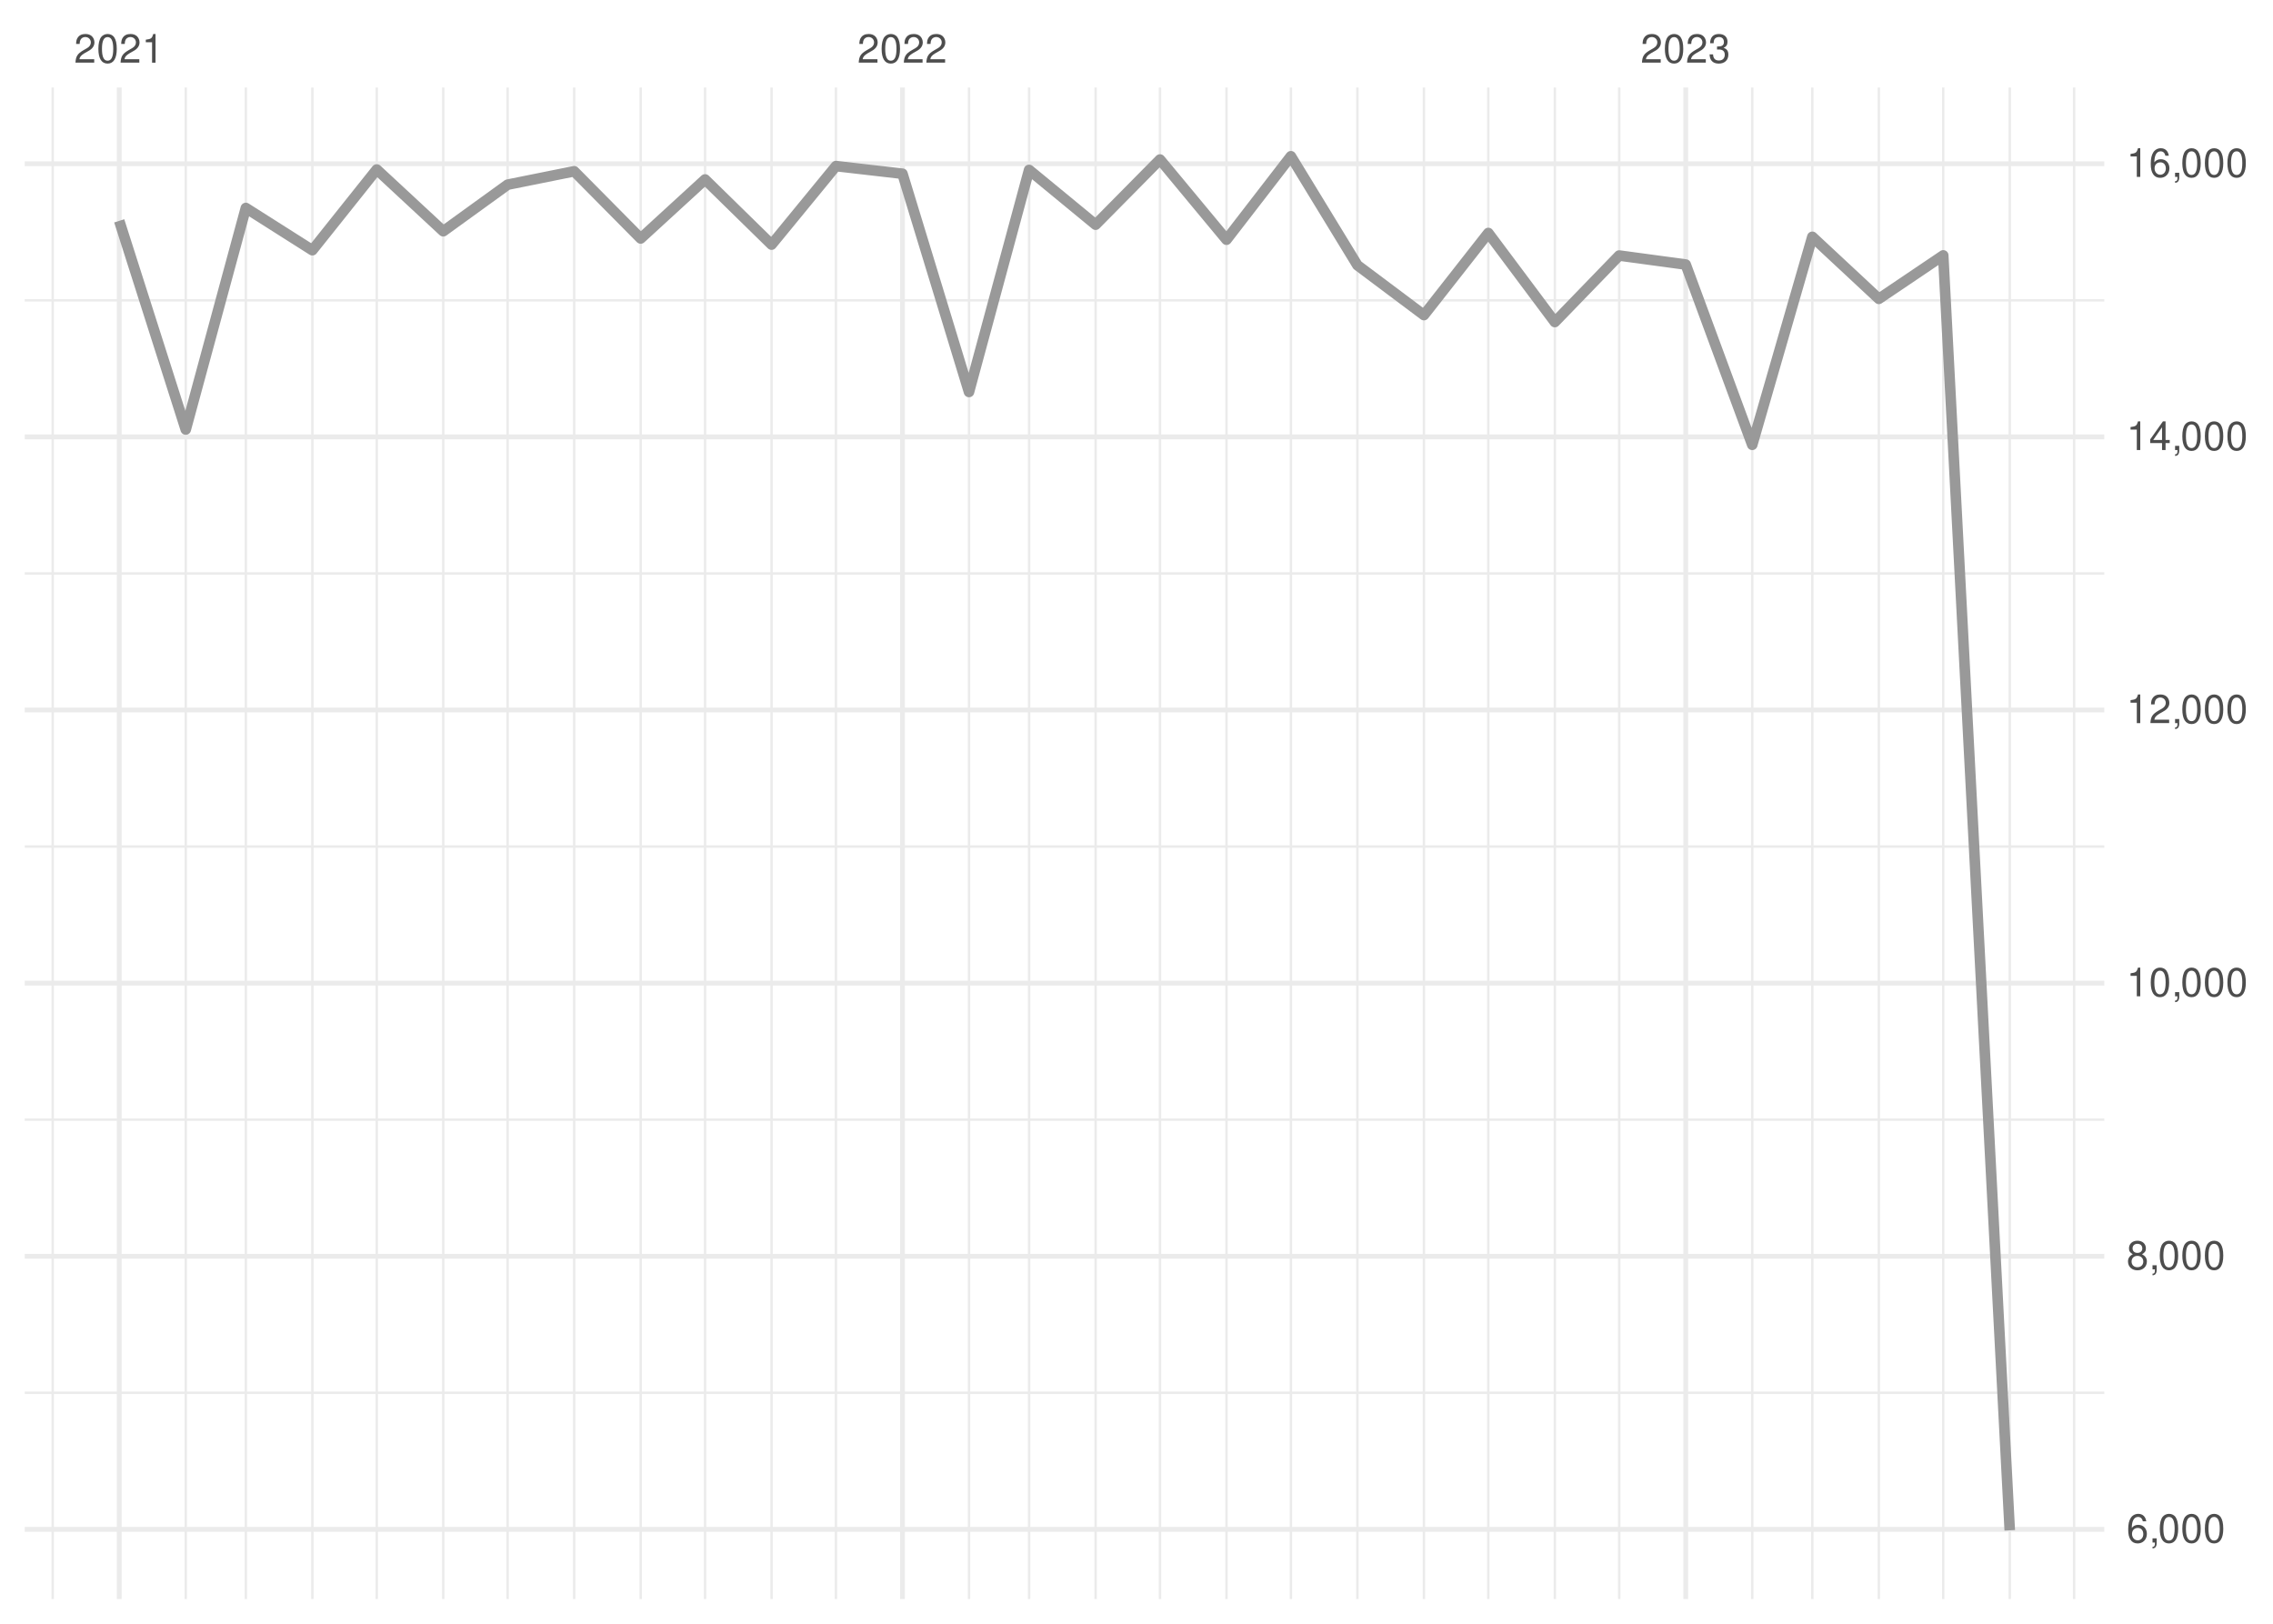
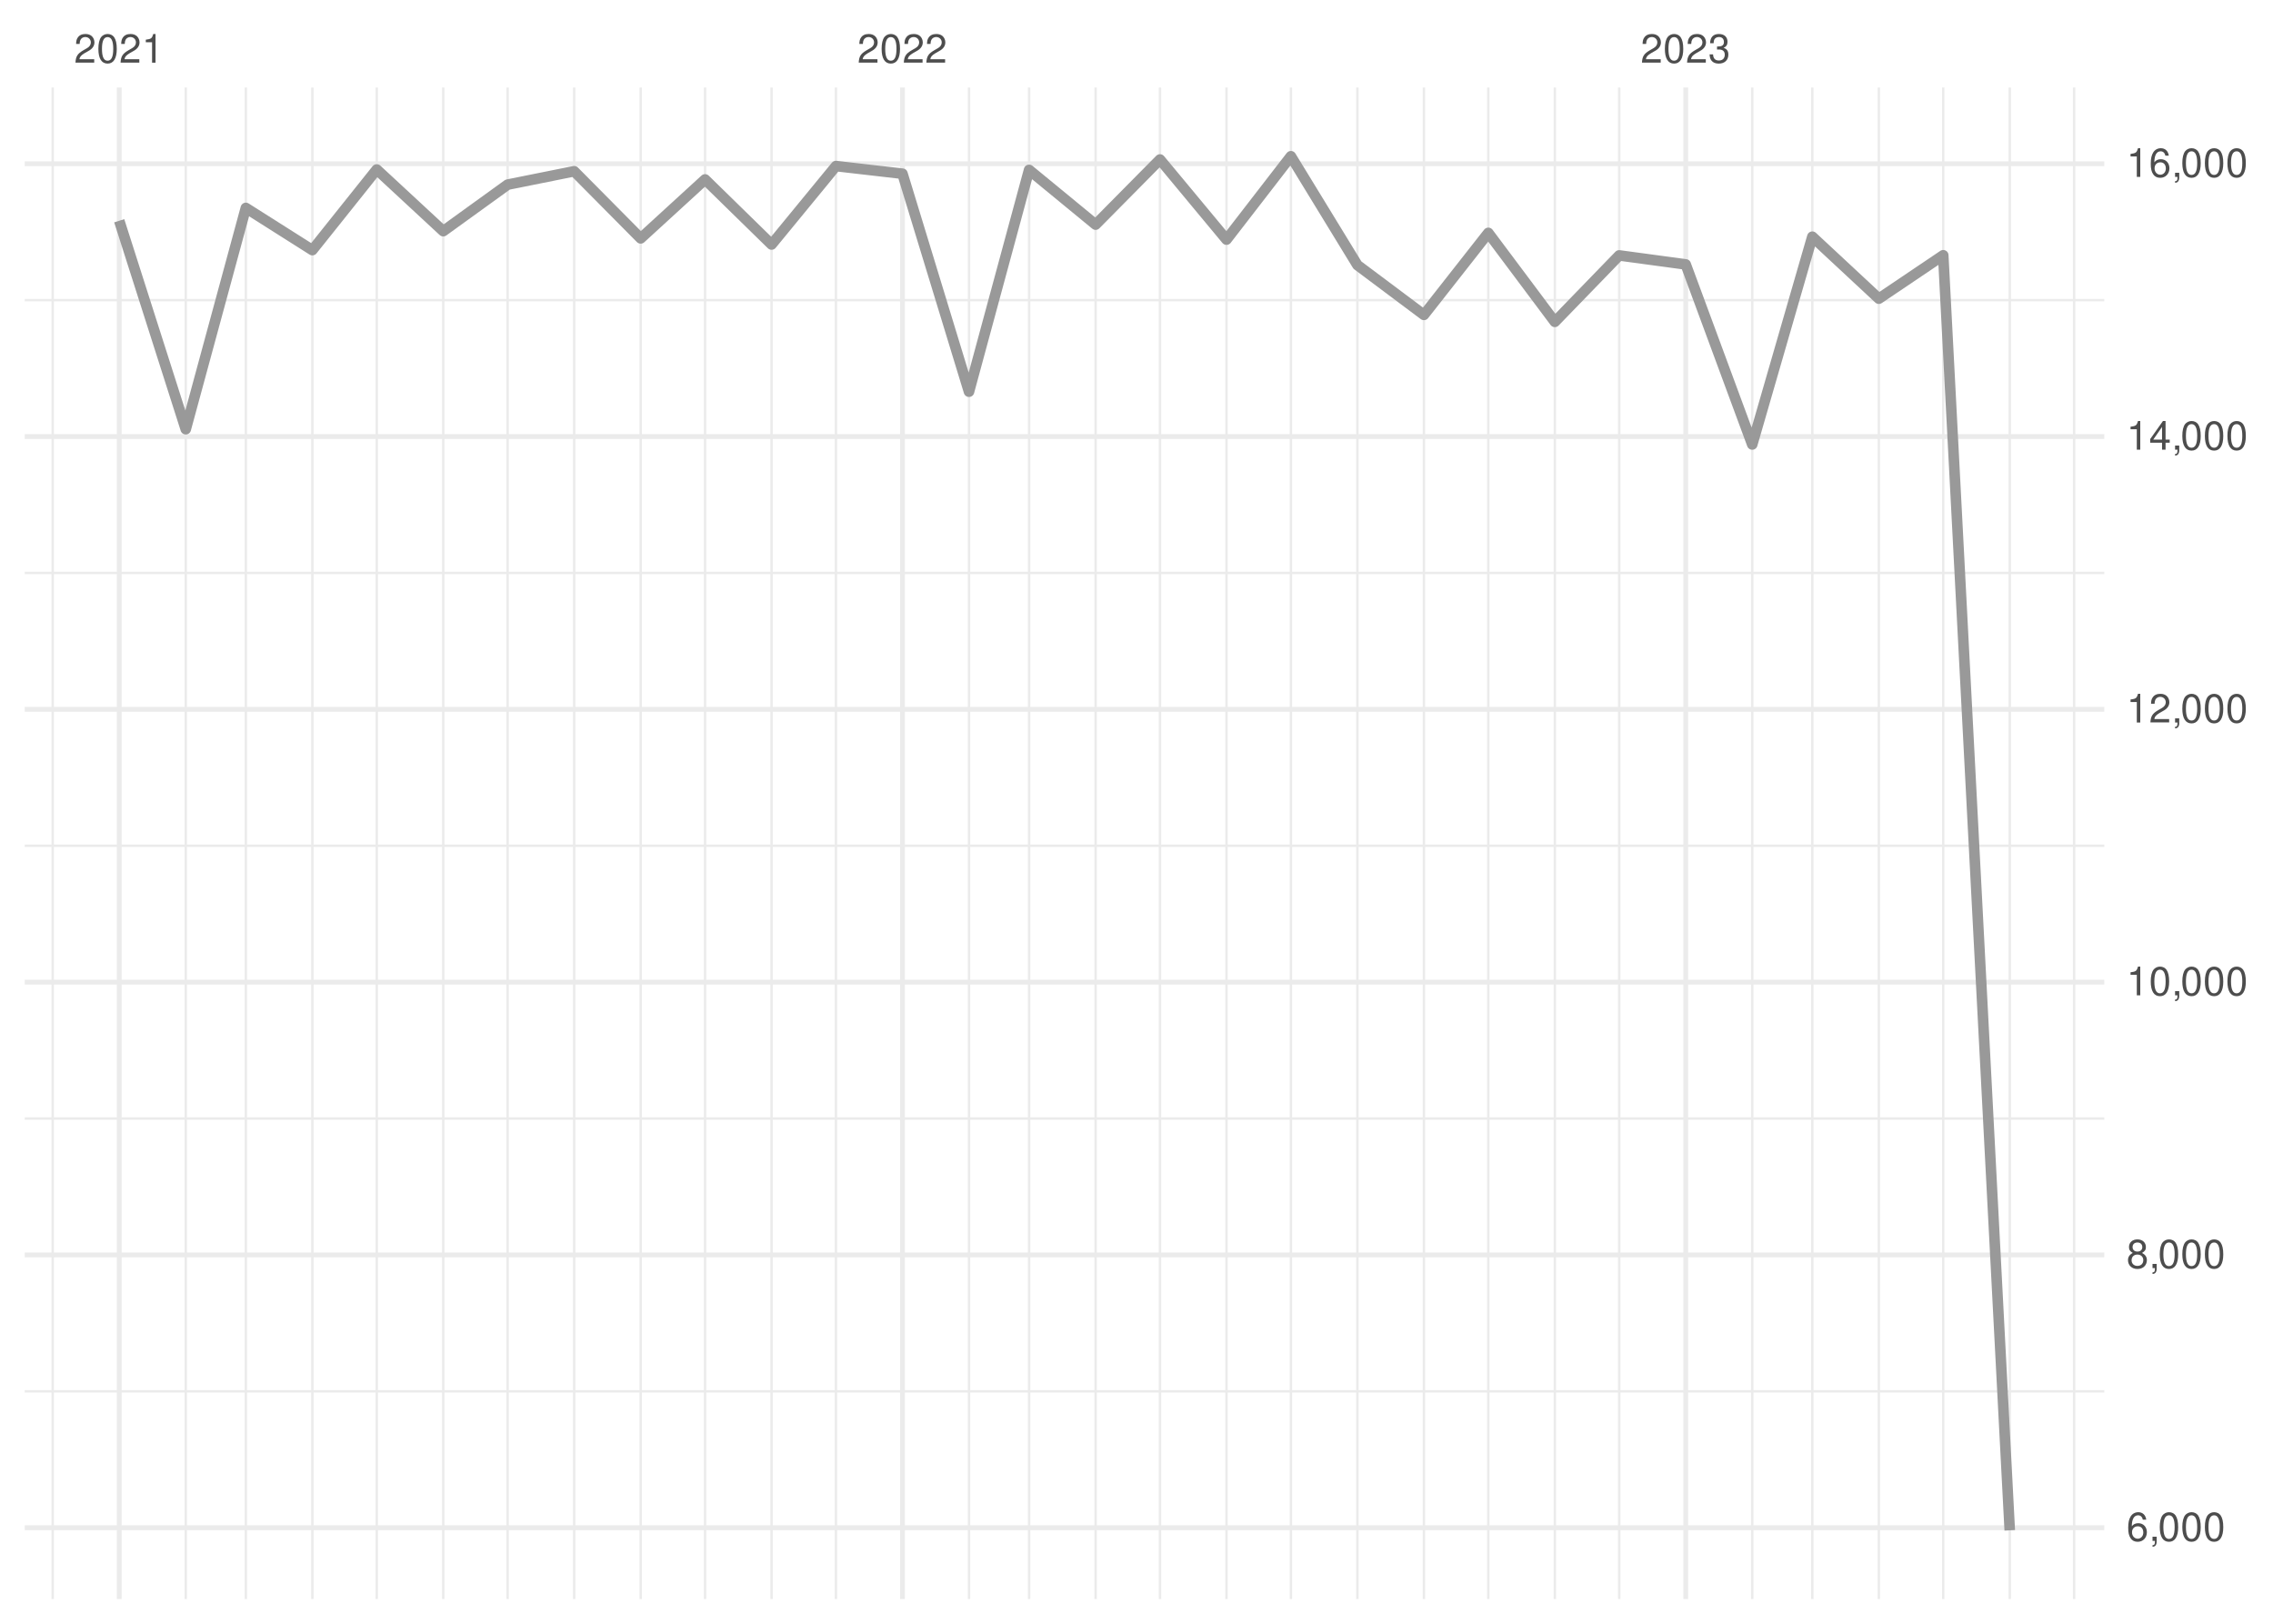
<svg xmlns="http://www.w3.org/2000/svg" xmlns:xlink="http://www.w3.org/1999/xlink" width="504pt" height="360pt" viewBox="0 0 504 360" version="1.1">
  <defs>
    <g>
      <symbol overflow="visible" id="glyph0-0">
        <path style="stroke:none;" d="" />
      </symbol>
      <symbol overflow="visible" id="glyph0-1">
        <path style="stroke:none;" d="M 4.453 -0.766 L 1.172 -0.766 C 1.25 -1.297 1.531 -1.625 2.297 -2.094 L 3.172 -2.594 C 4.047 -3.062 4.5 -3.719 4.5 -4.5 C 4.5 -5.031 4.281 -5.531 3.922 -5.875 C 3.547 -6.203 3.094 -6.359 2.5 -6.359 C 1.703 -6.359 1.125 -6.078 0.781 -5.531 C 0.547 -5.203 0.453 -4.797 0.438 -4.156 L 1.219 -4.156 C 1.234 -4.594 1.297 -4.844 1.406 -5.062 C 1.594 -5.438 2 -5.688 2.469 -5.688 C 3.172 -5.688 3.703 -5.172 3.703 -4.484 C 3.703 -3.969 3.406 -3.531 2.859 -3.219 L 2.047 -2.75 C 0.75 -2 0.375 -1.406 0.297 -0.016 L 4.453 -0.016 Z M 4.453 -0.766 " />
      </symbol>
      <symbol overflow="visible" id="glyph0-2">
        <path style="stroke:none;" d="M 2.422 -6.359 C 1.844 -6.359 1.312 -6.094 0.984 -5.672 C 0.578 -5.109 0.375 -4.25 0.375 -3.078 C 0.375 -0.938 1.078 0.203 2.422 0.203 C 3.734 0.203 4.453 -0.938 4.453 -3.031 C 4.453 -4.25 4.266 -5.078 3.859 -5.672 C 3.531 -6.109 3.016 -6.359 2.422 -6.359 Z M 2.422 -5.672 C 3.25 -5.672 3.672 -4.828 3.672 -3.094 C 3.672 -1.281 3.266 -0.438 2.406 -0.438 C 1.578 -0.438 1.172 -1.312 1.172 -3.062 C 1.172 -4.828 1.578 -5.672 2.422 -5.672 Z M 2.422 -5.672 " />
      </symbol>
      <symbol overflow="visible" id="glyph0-3">
        <path style="stroke:none;" d="M 2.281 -4.531 L 2.281 0 L 3.047 0 L 3.047 -6.359 L 2.547 -6.359 C 2.266 -5.391 2.094 -5.25 0.891 -5.094 L 0.891 -4.531 Z M 2.281 -4.531 " />
      </symbol>
      <symbol overflow="visible" id="glyph0-4">
        <path style="stroke:none;" d="M 1.938 -2.922 L 2.359 -2.922 C 3.203 -2.922 3.656 -2.531 3.656 -1.766 C 3.656 -0.969 3.172 -0.484 2.375 -0.484 C 1.516 -0.484 1.109 -0.922 1.062 -1.844 L 0.281 -1.844 C 0.312 -1.344 0.406 -1 0.547 -0.719 C 0.875 -0.109 1.484 0.203 2.344 0.203 C 3.625 0.203 4.453 -0.578 4.453 -1.781 C 4.453 -2.594 4.141 -3.031 3.391 -3.297 C 3.969 -3.531 4.266 -3.969 4.266 -4.609 C 4.266 -5.703 3.547 -6.359 2.359 -6.359 C 1.109 -6.359 0.438 -5.656 0.406 -4.312 L 1.188 -4.312 C 1.203 -4.703 1.234 -4.922 1.328 -5.109 C 1.5 -5.469 1.891 -5.688 2.375 -5.688 C 3.062 -5.688 3.469 -5.266 3.469 -4.578 C 3.469 -4.141 3.312 -3.859 2.969 -3.719 C 2.766 -3.625 2.484 -3.594 1.938 -3.578 Z M 1.938 -2.922 " />
      </symbol>
      <symbol overflow="visible" id="glyph0-5">
        <path style="stroke:none;" d="M 4.375 -4.703 C 4.234 -5.75 3.562 -6.359 2.609 -6.359 C 1.922 -6.359 1.312 -6.031 0.938 -5.453 C 0.547 -4.828 0.375 -4.062 0.375 -2.906 C 0.375 -1.828 0.531 -1.156 0.906 -0.594 C 1.234 -0.078 1.781 0.203 2.469 0.203 C 3.656 0.203 4.516 -0.688 4.516 -1.922 C 4.516 -3.094 3.719 -3.922 2.609 -3.922 C 1.984 -3.922 1.5 -3.688 1.172 -3.234 C 1.172 -4.797 1.672 -5.672 2.562 -5.672 C 3.109 -5.672 3.484 -5.328 3.609 -4.703 Z M 2.5 -3.234 C 3.25 -3.234 3.719 -2.703 3.719 -1.859 C 3.719 -1.062 3.188 -0.484 2.484 -0.484 C 1.766 -0.484 1.219 -1.094 1.219 -1.906 C 1.219 -2.688 1.734 -3.234 2.5 -3.234 Z M 2.5 -3.234 " />
      </symbol>
      <symbol overflow="visible" id="glyph0-6">
        <path style="stroke:none;" d="M 0.766 -0.922 L 0.766 0 L 1.297 0 L 1.297 0.156 C 1.297 0.766 1.172 0.938 0.766 0.953 L 0.766 1.297 C 1.344 1.312 1.688 0.891 1.688 0.141 L 1.688 -0.922 Z M 0.766 -0.922 " />
      </symbol>
      <symbol overflow="visible" id="glyph0-7">
        <path style="stroke:none;" d="M 3.438 -3.359 C 4.094 -3.75 4.297 -4.062 4.297 -4.656 C 4.297 -5.672 3.531 -6.359 2.422 -6.359 C 1.312 -6.359 0.547 -5.672 0.547 -4.672 C 0.547 -4.062 0.75 -3.75 1.391 -3.359 C 0.672 -2.984 0.328 -2.469 0.328 -1.766 C 0.328 -0.609 1.172 0.203 2.422 0.203 C 3.656 0.203 4.516 -0.609 4.516 -1.766 C 4.516 -2.469 4.156 -2.984 3.438 -3.359 Z M 2.422 -5.672 C 3.078 -5.672 3.5 -5.281 3.5 -4.641 C 3.5 -4.047 3.062 -3.656 2.422 -3.656 C 1.766 -3.656 1.344 -4.047 1.344 -4.656 C 1.344 -5.281 1.766 -5.672 2.422 -5.672 Z M 2.422 -3 C 3.188 -3 3.719 -2.484 3.719 -1.75 C 3.719 -0.984 3.203 -0.484 2.406 -0.484 C 1.641 -0.484 1.125 -1 1.125 -1.734 C 1.125 -2.5 1.641 -3 2.422 -3 Z M 2.422 -3 " />
      </symbol>
      <symbol overflow="visible" id="glyph0-8">
        <path style="stroke:none;" d="M 2.875 -1.547 L 2.875 0 L 3.656 0 L 3.656 -1.547 L 4.578 -1.547 L 4.578 -2.234 L 3.656 -2.234 L 3.656 -6.359 L 3.078 -6.359 L 0.25 -2.359 L 0.25 -1.547 Z M 2.875 -2.234 L 0.922 -2.234 L 2.875 -5.047 Z M 2.875 -2.234 " />
      </symbol>
    </g>
    <clipPath id="clip1">
-       <path d="M 5.48 308 L 466.59 308 L 466.59 310 L 5.48 310 Z M 5.48 308 " />
+       <path d="M 5.48 308 L 466.59 308 L 466.59 309 L 5.48 309 Z M 5.48 308 " />
    </clipPath>
    <clipPath id="clip2">
      <path d="M 5.48 247 L 466.59 247 L 466.59 249 L 5.48 249 Z M 5.48 247 " />
    </clipPath>
    <clipPath id="clip3">
      <path d="M 5.48 187 L 466.59 187 L 466.59 188 L 5.48 188 Z M 5.48 187 " />
    </clipPath>
    <clipPath id="clip4">
      <path d="M 5.48 126 L 466.59 126 L 466.59 128 L 5.48 128 Z M 5.48 126 " />
    </clipPath>
    <clipPath id="clip5">
      <path d="M 5.48 66 L 466.59 66 L 466.59 67 L 5.48 67 Z M 5.48 66 " />
    </clipPath>
    <clipPath id="clip6">
      <path d="M 11 19.41 L 12 19.41 L 12 354.52 L 11 354.52 Z M 11 19.41 " />
    </clipPath>
    <clipPath id="clip7">
      <path d="M 40 19.41 L 42 19.41 L 42 354.52 L 40 354.52 Z M 40 19.41 " />
    </clipPath>
    <clipPath id="clip8">
      <path d="M 54 19.41 L 55 19.41 L 55 354.52 L 54 354.52 Z M 54 19.41 " />
    </clipPath>
    <clipPath id="clip9">
      <path d="M 68 19.41 L 70 19.41 L 70 354.52 L 68 354.52 Z M 68 19.41 " />
    </clipPath>
    <clipPath id="clip10">
      <path d="M 83 19.41 L 84 19.41 L 84 354.52 L 83 354.52 Z M 83 19.41 " />
    </clipPath>
    <clipPath id="clip11">
      <path d="M 98 19.41 L 99 19.41 L 99 354.52 L 98 354.52 Z M 98 19.41 " />
    </clipPath>
    <clipPath id="clip12">
      <path d="M 112 19.41 L 113 19.41 L 113 354.52 L 112 354.52 Z M 112 19.41 " />
    </clipPath>
    <clipPath id="clip13">
      <path d="M 127 19.41 L 128 19.41 L 128 354.52 L 127 354.52 Z M 127 19.41 " />
    </clipPath>
    <clipPath id="clip14">
      <path d="M 141 19.41 L 143 19.41 L 143 354.52 L 141 354.52 Z M 141 19.41 " />
    </clipPath>
    <clipPath id="clip15">
      <path d="M 156 19.41 L 157 19.41 L 157 354.52 L 156 354.52 Z M 156 19.41 " />
    </clipPath>
    <clipPath id="clip16">
      <path d="M 170 19.41 L 172 19.41 L 172 354.52 L 170 354.52 Z M 170 19.41 " />
    </clipPath>
    <clipPath id="clip17">
      <path d="M 185 19.41 L 186 19.41 L 186 354.52 L 185 354.52 Z M 185 19.41 " />
    </clipPath>
    <clipPath id="clip18">
      <path d="M 214 19.41 L 216 19.41 L 216 354.52 L 214 354.52 Z M 214 19.41 " />
    </clipPath>
    <clipPath id="clip19">
      <path d="M 227 19.41 L 229 19.41 L 229 354.52 L 227 354.52 Z M 227 19.41 " />
    </clipPath>
    <clipPath id="clip20">
      <path d="M 242 19.41 L 244 19.41 L 244 354.52 L 242 354.52 Z M 242 19.41 " />
    </clipPath>
    <clipPath id="clip21">
      <path d="M 256 19.41 L 258 19.41 L 258 354.52 L 256 354.52 Z M 256 19.41 " />
    </clipPath>
    <clipPath id="clip22">
      <path d="M 271 19.41 L 273 19.41 L 273 354.52 L 271 354.52 Z M 271 19.41 " />
    </clipPath>
    <clipPath id="clip23">
      <path d="M 285 19.41 L 287 19.41 L 287 354.52 L 285 354.52 Z M 285 19.41 " />
    </clipPath>
    <clipPath id="clip24">
      <path d="M 300 19.41 L 302 19.41 L 302 354.52 L 300 354.52 Z M 300 19.41 " />
    </clipPath>
    <clipPath id="clip25">
      <path d="M 315 19.41 L 316 19.41 L 316 354.52 L 315 354.52 Z M 315 19.41 " />
    </clipPath>
    <clipPath id="clip26">
      <path d="M 329 19.41 L 331 19.41 L 331 354.52 L 329 354.52 Z M 329 19.41 " />
    </clipPath>
    <clipPath id="clip27">
      <path d="M 344 19.41 L 346 19.41 L 346 354.52 L 344 354.52 Z M 344 19.41 " />
    </clipPath>
    <clipPath id="clip28">
      <path d="M 358 19.41 L 360 19.41 L 360 354.52 L 358 354.52 Z M 358 19.41 " />
    </clipPath>
    <clipPath id="clip29">
      <path d="M 388 19.41 L 389 19.41 L 389 354.52 L 388 354.52 Z M 388 19.41 " />
    </clipPath>
    <clipPath id="clip30">
      <path d="M 401 19.41 L 403 19.41 L 403 354.52 L 401 354.52 Z M 401 19.41 " />
    </clipPath>
    <clipPath id="clip31">
      <path d="M 416 19.41 L 417 19.41 L 417 354.52 L 416 354.52 Z M 416 19.41 " />
    </clipPath>
    <clipPath id="clip32">
      <path d="M 430 19.41 L 432 19.41 L 432 354.52 L 430 354.52 Z M 430 19.41 " />
    </clipPath>
    <clipPath id="clip33">
      <path d="M 445 19.41 L 446 19.41 L 446 354.52 L 445 354.52 Z M 445 19.41 " />
    </clipPath>
    <clipPath id="clip34">
      <path d="M 459 19.41 L 461 19.41 L 461 354.52 L 459 354.52 Z M 459 19.41 " />
    </clipPath>
    <clipPath id="clip35">
      <path d="M 5.48 338 L 466.59 338 L 466.59 340 L 5.48 340 Z M 5.48 338 " />
    </clipPath>
    <clipPath id="clip36">
-       <path d="M 5.48 277 L 466.59 277 L 466.59 280 L 5.48 280 Z M 5.48 277 " />
+       <path d="M 5.48 277 L 466.59 277 L 466.59 279 L 5.48 279 Z M 5.48 277 " />
    </clipPath>
    <clipPath id="clip37">
      <path d="M 5.48 217 L 466.59 217 L 466.59 219 L 5.48 219 Z M 5.48 217 " />
    </clipPath>
    <clipPath id="clip38">
      <path d="M 5.48 156 L 466.59 156 L 466.59 158 L 5.48 158 Z M 5.48 156 " />
    </clipPath>
    <clipPath id="clip39">
      <path d="M 5.48 96 L 466.59 96 L 466.59 98 L 5.48 98 Z M 5.48 96 " />
    </clipPath>
    <clipPath id="clip40">
      <path d="M 5.48 35 L 466.59 35 L 466.59 37 L 5.48 37 Z M 5.48 35 " />
    </clipPath>
    <clipPath id="clip41">
      <path d="M 25 19.41 L 27 19.41 L 27 354.52 L 25 354.52 Z M 25 19.41 " />
    </clipPath>
    <clipPath id="clip42">
      <path d="M 199 19.41 L 201 19.41 L 201 354.52 L 199 354.52 Z M 199 19.41 " />
    </clipPath>
    <clipPath id="clip43">
      <path d="M 373 19.41 L 375 19.41 L 375 354.52 L 373 354.52 Z M 373 19.41 " />
    </clipPath>
  </defs>
  <g id="surface26">
    <rect x="0" y="0" width="504" height="360" style="fill:rgb(100%,100%,100%);fill-opacity:1;stroke:none;" />
    <g clip-path="url(#clip1)" clip-rule="nonzero">
-       <path style="fill:none;stroke-width:0.533;stroke-linecap:butt;stroke-linejoin:round;stroke:rgb(92.157%,92.157%,92.157%);stroke-opacity:1;stroke-miterlimit:10;" d="M 5.48 308.801 L 466.59 308.801 " />
+       <path style="fill:none;stroke-width:0.533;stroke-linecap:butt;stroke-linejoin:round;stroke:rgb(92.157%,92.157%,92.157%);stroke-opacity:1;stroke-miterlimit:10;" d="M 5.48 308.473 L 466.59 308.473 " />
    </g>
    <g clip-path="url(#clip2)" clip-rule="nonzero">
-       <path style="fill:none;stroke-width:0.533;stroke-linecap:butt;stroke-linejoin:round;stroke:rgb(92.157%,92.157%,92.157%);stroke-opacity:1;stroke-miterlimit:10;" d="M 5.48 248.246 L 466.59 248.246 " />
+       <path style="fill:none;stroke-width:0.533;stroke-linecap:butt;stroke-linejoin:round;stroke:rgb(92.157%,92.157%,92.157%);stroke-opacity:1;stroke-miterlimit:10;" d="M 5.48 247.992 L 466.59 247.992 " />
    </g>
    <g clip-path="url(#clip3)" clip-rule="nonzero">
-       <path style="fill:none;stroke-width:0.533;stroke-linecap:butt;stroke-linejoin:round;stroke:rgb(92.157%,92.157%,92.157%);stroke-opacity:1;stroke-miterlimit:10;" d="M 5.48 187.691 L 466.59 187.691 " />
+       <path style="fill:none;stroke-width:0.533;stroke-linecap:butt;stroke-linejoin:round;stroke:rgb(92.157%,92.157%,92.157%);stroke-opacity:1;stroke-miterlimit:10;" d="M 5.48 187.512 L 466.59 187.512 " />
    </g>
    <g clip-path="url(#clip4)" clip-rule="nonzero">
-       <path style="fill:none;stroke-width:0.533;stroke-linecap:butt;stroke-linejoin:round;stroke:rgb(92.157%,92.157%,92.157%);stroke-opacity:1;stroke-miterlimit:10;" d="M 5.48 127.141 L 466.59 127.141 " />
+       <path style="fill:none;stroke-width:0.533;stroke-linecap:butt;stroke-linejoin:round;stroke:rgb(92.157%,92.157%,92.157%);stroke-opacity:1;stroke-miterlimit:10;" d="M 5.48 127.027 L 466.59 127.027 " />
    </g>
    <g clip-path="url(#clip5)" clip-rule="nonzero">
-       <path style="fill:none;stroke-width:0.533;stroke-linecap:butt;stroke-linejoin:round;stroke:rgb(92.157%,92.157%,92.157%);stroke-opacity:1;stroke-miterlimit:10;" d="M 5.48 66.586 L 466.59 66.586 " />
+       <path style="fill:none;stroke-width:0.533;stroke-linecap:butt;stroke-linejoin:round;stroke:rgb(92.157%,92.157%,92.157%);stroke-opacity:1;stroke-miterlimit:10;" d="M 5.48 66.547 L 466.59 66.547 " />
    </g>
    <g clip-path="url(#clip6)" clip-rule="nonzero">
      <path style="fill:none;stroke-width:0.533;stroke-linecap:butt;stroke-linejoin:round;stroke:rgb(92.157%,92.157%,92.157%);stroke-opacity:1;stroke-miterlimit:10;" d="M 11.688 354.52 L 11.688 19.41 " />
    </g>
    <g clip-path="url(#clip7)" clip-rule="nonzero">
      <path style="fill:none;stroke-width:0.533;stroke-linecap:butt;stroke-linejoin:round;stroke:rgb(92.157%,92.157%,92.157%);stroke-opacity:1;stroke-miterlimit:10;" d="M 41.188 354.52 L 41.188 19.41 " />
    </g>
    <g clip-path="url(#clip8)" clip-rule="nonzero">
      <path style="fill:none;stroke-width:0.533;stroke-linecap:butt;stroke-linejoin:round;stroke:rgb(92.157%,92.157%,92.157%);stroke-opacity:1;stroke-miterlimit:10;" d="M 54.512 354.52 L 54.512 19.41 " />
    </g>
    <g clip-path="url(#clip9)" clip-rule="nonzero">
      <path style="fill:none;stroke-width:0.533;stroke-linecap:butt;stroke-linejoin:round;stroke:rgb(92.157%,92.157%,92.157%);stroke-opacity:1;stroke-miterlimit:10;" d="M 69.262 354.52 L 69.262 19.41 " />
    </g>
    <g clip-path="url(#clip10)" clip-rule="nonzero">
      <path style="fill:none;stroke-width:0.533;stroke-linecap:butt;stroke-linejoin:round;stroke:rgb(92.157%,92.157%,92.157%);stroke-opacity:1;stroke-miterlimit:10;" d="M 83.535 354.52 L 83.535 19.41 " />
    </g>
    <g clip-path="url(#clip11)" clip-rule="nonzero">
      <path style="fill:none;stroke-width:0.533;stroke-linecap:butt;stroke-linejoin:round;stroke:rgb(92.157%,92.157%,92.157%);stroke-opacity:1;stroke-miterlimit:10;" d="M 98.285 354.52 L 98.285 19.41 " />
    </g>
    <g clip-path="url(#clip12)" clip-rule="nonzero">
      <path style="fill:none;stroke-width:0.533;stroke-linecap:butt;stroke-linejoin:round;stroke:rgb(92.157%,92.157%,92.157%);stroke-opacity:1;stroke-miterlimit:10;" d="M 112.562 354.52 L 112.562 19.41 " />
    </g>
    <g clip-path="url(#clip13)" clip-rule="nonzero">
      <path style="fill:none;stroke-width:0.533;stroke-linecap:butt;stroke-linejoin:round;stroke:rgb(92.157%,92.157%,92.157%);stroke-opacity:1;stroke-miterlimit:10;" d="M 127.312 354.52 L 127.312 19.41 " />
    </g>
    <g clip-path="url(#clip14)" clip-rule="nonzero">
      <path style="fill:none;stroke-width:0.533;stroke-linecap:butt;stroke-linejoin:round;stroke:rgb(92.157%,92.157%,92.157%);stroke-opacity:1;stroke-miterlimit:10;" d="M 142.062 354.52 L 142.062 19.41 " />
    </g>
    <g clip-path="url(#clip15)" clip-rule="nonzero">
      <path style="fill:none;stroke-width:0.533;stroke-linecap:butt;stroke-linejoin:round;stroke:rgb(92.157%,92.157%,92.157%);stroke-opacity:1;stroke-miterlimit:10;" d="M 156.336 354.52 L 156.336 19.41 " />
    </g>
    <g clip-path="url(#clip16)" clip-rule="nonzero">
      <path style="fill:none;stroke-width:0.533;stroke-linecap:butt;stroke-linejoin:round;stroke:rgb(92.157%,92.157%,92.157%);stroke-opacity:1;stroke-miterlimit:10;" d="M 171.086 354.52 L 171.086 19.41 " />
    </g>
    <g clip-path="url(#clip17)" clip-rule="nonzero">
      <path style="fill:none;stroke-width:0.533;stroke-linecap:butt;stroke-linejoin:round;stroke:rgb(92.157%,92.157%,92.157%);stroke-opacity:1;stroke-miterlimit:10;" d="M 185.359 354.52 L 185.359 19.41 " />
    </g>
    <g clip-path="url(#clip18)" clip-rule="nonzero">
      <path style="fill:none;stroke-width:0.533;stroke-linecap:butt;stroke-linejoin:round;stroke:rgb(92.157%,92.157%,92.157%);stroke-opacity:1;stroke-miterlimit:10;" d="M 214.859 354.52 L 214.859 19.41 " />
    </g>
    <g clip-path="url(#clip19)" clip-rule="nonzero">
      <path style="fill:none;stroke-width:0.533;stroke-linecap:butt;stroke-linejoin:round;stroke:rgb(92.157%,92.157%,92.157%);stroke-opacity:1;stroke-miterlimit:10;" d="M 228.184 354.52 L 228.184 19.41 " />
    </g>
    <g clip-path="url(#clip20)" clip-rule="nonzero">
      <path style="fill:none;stroke-width:0.533;stroke-linecap:butt;stroke-linejoin:round;stroke:rgb(92.157%,92.157%,92.157%);stroke-opacity:1;stroke-miterlimit:10;" d="M 242.934 354.52 L 242.934 19.41 " />
    </g>
    <g clip-path="url(#clip21)" clip-rule="nonzero">
      <path style="fill:none;stroke-width:0.533;stroke-linecap:butt;stroke-linejoin:round;stroke:rgb(92.157%,92.157%,92.157%);stroke-opacity:1;stroke-miterlimit:10;" d="M 257.207 354.52 L 257.207 19.41 " />
    </g>
    <g clip-path="url(#clip22)" clip-rule="nonzero">
      <path style="fill:none;stroke-width:0.533;stroke-linecap:butt;stroke-linejoin:round;stroke:rgb(92.157%,92.157%,92.157%);stroke-opacity:1;stroke-miterlimit:10;" d="M 271.957 354.52 L 271.957 19.41 " />
    </g>
    <g clip-path="url(#clip23)" clip-rule="nonzero">
      <path style="fill:none;stroke-width:0.533;stroke-linecap:butt;stroke-linejoin:round;stroke:rgb(92.157%,92.157%,92.157%);stroke-opacity:1;stroke-miterlimit:10;" d="M 286.234 354.52 L 286.234 19.41 " />
    </g>
    <g clip-path="url(#clip24)" clip-rule="nonzero">
      <path style="fill:none;stroke-width:0.533;stroke-linecap:butt;stroke-linejoin:round;stroke:rgb(92.157%,92.157%,92.157%);stroke-opacity:1;stroke-miterlimit:10;" d="M 300.984 354.52 L 300.984 19.41 " />
    </g>
    <g clip-path="url(#clip25)" clip-rule="nonzero">
      <path style="fill:none;stroke-width:0.533;stroke-linecap:butt;stroke-linejoin:round;stroke:rgb(92.157%,92.157%,92.157%);stroke-opacity:1;stroke-miterlimit:10;" d="M 315.734 354.52 L 315.734 19.41 " />
    </g>
    <g clip-path="url(#clip26)" clip-rule="nonzero">
      <path style="fill:none;stroke-width:0.533;stroke-linecap:butt;stroke-linejoin:round;stroke:rgb(92.157%,92.157%,92.157%);stroke-opacity:1;stroke-miterlimit:10;" d="M 330.008 354.52 L 330.008 19.41 " />
    </g>
    <g clip-path="url(#clip27)" clip-rule="nonzero">
      <path style="fill:none;stroke-width:0.533;stroke-linecap:butt;stroke-linejoin:round;stroke:rgb(92.157%,92.157%,92.157%);stroke-opacity:1;stroke-miterlimit:10;" d="M 344.758 354.52 L 344.758 19.41 " />
    </g>
    <g clip-path="url(#clip28)" clip-rule="nonzero">
      <path style="fill:none;stroke-width:0.533;stroke-linecap:butt;stroke-linejoin:round;stroke:rgb(92.157%,92.157%,92.157%);stroke-opacity:1;stroke-miterlimit:10;" d="M 359.031 354.52 L 359.031 19.41 " />
    </g>
    <g clip-path="url(#clip29)" clip-rule="nonzero">
      <path style="fill:none;stroke-width:0.533;stroke-linecap:butt;stroke-linejoin:round;stroke:rgb(92.157%,92.157%,92.157%);stroke-opacity:1;stroke-miterlimit:10;" d="M 388.531 354.52 L 388.531 19.41 " />
    </g>
    <g clip-path="url(#clip30)" clip-rule="nonzero">
      <path style="fill:none;stroke-width:0.533;stroke-linecap:butt;stroke-linejoin:round;stroke:rgb(92.157%,92.157%,92.157%);stroke-opacity:1;stroke-miterlimit:10;" d="M 401.855 354.52 L 401.855 19.41 " />
    </g>
    <g clip-path="url(#clip31)" clip-rule="nonzero">
      <path style="fill:none;stroke-width:0.533;stroke-linecap:butt;stroke-linejoin:round;stroke:rgb(92.157%,92.157%,92.157%);stroke-opacity:1;stroke-miterlimit:10;" d="M 416.605 354.52 L 416.605 19.41 " />
    </g>
    <g clip-path="url(#clip32)" clip-rule="nonzero">
      <path style="fill:none;stroke-width:0.533;stroke-linecap:butt;stroke-linejoin:round;stroke:rgb(92.157%,92.157%,92.157%);stroke-opacity:1;stroke-miterlimit:10;" d="M 430.879 354.52 L 430.879 19.41 " />
    </g>
    <g clip-path="url(#clip33)" clip-rule="nonzero">
      <path style="fill:none;stroke-width:0.533;stroke-linecap:butt;stroke-linejoin:round;stroke:rgb(92.157%,92.157%,92.157%);stroke-opacity:1;stroke-miterlimit:10;" d="M 445.629 354.52 L 445.629 19.41 " />
    </g>
    <g clip-path="url(#clip34)" clip-rule="nonzero">
      <path style="fill:none;stroke-width:0.533;stroke-linecap:butt;stroke-linejoin:round;stroke:rgb(92.157%,92.157%,92.157%);stroke-opacity:1;stroke-miterlimit:10;" d="M 459.902 354.52 L 459.902 19.41 " />
    </g>
    <g clip-path="url(#clip35)" clip-rule="nonzero">
-       <path style="fill:none;stroke-width:1.067;stroke-linecap:butt;stroke-linejoin:round;stroke:rgb(92.157%,92.157%,92.157%);stroke-opacity:1;stroke-miterlimit:10;" d="M 5.48 339.078 L 466.59 339.078 " />
+       <path style="fill:none;stroke-width:1.067;stroke-linecap:butt;stroke-linejoin:round;stroke:rgb(92.157%,92.157%,92.157%);stroke-opacity:1;stroke-miterlimit:10;" d="M 5.48 338.715 L 466.59 338.715 " />
    </g>
    <g clip-path="url(#clip36)" clip-rule="nonzero">
-       <path style="fill:none;stroke-width:1.067;stroke-linecap:butt;stroke-linejoin:round;stroke:rgb(92.157%,92.157%,92.157%);stroke-opacity:1;stroke-miterlimit:10;" d="M 5.48 278.523 L 466.59 278.523 " />
+       <path style="fill:none;stroke-width:1.067;stroke-linecap:butt;stroke-linejoin:round;stroke:rgb(92.157%,92.157%,92.157%);stroke-opacity:1;stroke-miterlimit:10;" d="M 5.48 278.23 L 466.59 278.23 " />
    </g>
    <g clip-path="url(#clip37)" clip-rule="nonzero">
-       <path style="fill:none;stroke-width:1.067;stroke-linecap:butt;stroke-linejoin:round;stroke:rgb(92.157%,92.157%,92.157%);stroke-opacity:1;stroke-miterlimit:10;" d="M 5.48 217.969 L 466.59 217.969 " />
+       <path style="fill:none;stroke-width:1.067;stroke-linecap:butt;stroke-linejoin:round;stroke:rgb(92.157%,92.157%,92.157%);stroke-opacity:1;stroke-miterlimit:10;" d="M 5.48 217.75 L 466.59 217.75 " />
    </g>
    <g clip-path="url(#clip38)" clip-rule="nonzero">
-       <path style="fill:none;stroke-width:1.067;stroke-linecap:butt;stroke-linejoin:round;stroke:rgb(92.157%,92.157%,92.157%);stroke-opacity:1;stroke-miterlimit:10;" d="M 5.48 157.414 L 466.59 157.414 " />
+       <path style="fill:none;stroke-width:1.067;stroke-linecap:butt;stroke-linejoin:round;stroke:rgb(92.157%,92.157%,92.157%);stroke-opacity:1;stroke-miterlimit:10;" d="M 5.48 157.27 L 466.59 157.27 " />
    </g>
    <g clip-path="url(#clip39)" clip-rule="nonzero">
-       <path style="fill:none;stroke-width:1.067;stroke-linecap:butt;stroke-linejoin:round;stroke:rgb(92.157%,92.157%,92.157%);stroke-opacity:1;stroke-miterlimit:10;" d="M 5.48 96.863 L 466.59 96.863 " />
+       <path style="fill:none;stroke-width:1.067;stroke-linecap:butt;stroke-linejoin:round;stroke:rgb(92.157%,92.157%,92.157%);stroke-opacity:1;stroke-miterlimit:10;" d="M 5.48 96.789 L 466.59 96.789 " />
    </g>
    <g clip-path="url(#clip40)" clip-rule="nonzero">
-       <path style="fill:none;stroke-width:1.067;stroke-linecap:butt;stroke-linejoin:round;stroke:rgb(92.157%,92.157%,92.157%);stroke-opacity:1;stroke-miterlimit:10;" d="M 5.48 36.309 L 466.59 36.309 " />
+       <path style="fill:none;stroke-width:1.067;stroke-linecap:butt;stroke-linejoin:round;stroke:rgb(92.157%,92.157%,92.157%);stroke-opacity:1;stroke-miterlimit:10;" d="M 5.48 36.305 L 466.59 36.305 " />
    </g>
    <g clip-path="url(#clip41)" clip-rule="nonzero">
      <path style="fill:none;stroke-width:1.067;stroke-linecap:butt;stroke-linejoin:round;stroke:rgb(92.157%,92.157%,92.157%);stroke-opacity:1;stroke-miterlimit:10;" d="M 26.438 354.52 L 26.438 19.41 " />
    </g>
    <g clip-path="url(#clip42)" clip-rule="nonzero">
      <path style="fill:none;stroke-width:1.067;stroke-linecap:butt;stroke-linejoin:round;stroke:rgb(92.157%,92.157%,92.157%);stroke-opacity:1;stroke-miterlimit:10;" d="M 200.109 354.52 L 200.109 19.41 " />
    </g>
    <g clip-path="url(#clip43)" clip-rule="nonzero">
      <path style="fill:none;stroke-width:1.067;stroke-linecap:butt;stroke-linejoin:round;stroke:rgb(92.157%,92.157%,92.157%);stroke-opacity:1;stroke-miterlimit:10;" d="M 373.781 354.52 L 373.781 19.41 " />
    </g>
-     <path style="fill:none;stroke-width:2.347;stroke-linecap:butt;stroke-linejoin:round;stroke:rgb(60%,60%,60%);stroke-opacity:1;stroke-miterlimit:10;" d="M 26.438 48.965 L 41.188 95.227 L 54.512 46.117 L 69.262 55.473 L 83.535 37.578 L 98.285 51.266 L 112.562 40.941 L 127.312 37.973 L 142.062 52.871 L 156.336 39.789 L 171.086 54.23 L 185.359 36.824 L 200.109 38.52 L 214.859 86.902 L 228.184 37.672 L 242.934 49.812 L 257.207 35.371 L 271.957 53.141 L 286.234 34.645 L 300.984 58.805 L 315.734 69.855 L 330.008 51.66 L 344.758 71.398 L 359.031 56.656 L 373.781 58.652 L 388.531 98.617 L 401.855 52.508 L 416.605 66.254 L 430.879 56.625 L 445.629 339.289 " />
+     <path style="fill:none;stroke-width:2.347;stroke-linecap:butt;stroke-linejoin:round;stroke:rgb(60%,60%,60%);stroke-opacity:1;stroke-miterlimit:10;" d="M 26.438 48.945 L 41.188 95.156 L 54.512 46.105 L 69.262 55.449 L 83.535 37.578 L 98.285 51.246 L 112.562 40.934 L 127.312 37.969 L 142.062 52.848 L 156.336 39.785 L 171.086 54.207 L 185.359 36.82 L 200.109 38.516 L 214.859 86.84 L 228.184 37.668 L 242.934 49.793 L 257.207 35.367 L 271.957 53.121 L 286.234 34.645 L 300.984 58.773 L 315.734 69.812 L 330.008 51.637 L 344.758 71.355 L 359.031 56.629 L 373.781 58.625 L 388.531 98.543 L 401.855 52.484 L 416.605 66.215 L 430.879 56.598 L 445.629 339.289 " />
    <g style="fill:rgb(30.196%,30.196%,30.196%);fill-opacity:1;">
      <use xlink:href="#glyph0-1" x="16.438" y="13.896" />
      <use xlink:href="#glyph0-2" x="21.438" y="13.896" />
      <use xlink:href="#glyph0-1" x="26.438" y="13.896" />
      <use xlink:href="#glyph0-3" x="31.438" y="13.896" />
    </g>
    <g style="fill:rgb(30.196%,30.196%,30.196%);fill-opacity:1;">
      <use xlink:href="#glyph0-1" x="190.109" y="13.896" />
      <use xlink:href="#glyph0-2" x="195.109" y="13.896" />
      <use xlink:href="#glyph0-1" x="200.109" y="13.896" />
      <use xlink:href="#glyph0-1" x="205.109" y="13.896" />
    </g>
    <g style="fill:rgb(30.196%,30.196%,30.196%);fill-opacity:1;">
      <use xlink:href="#glyph0-1" x="363.781" y="13.896" />
      <use xlink:href="#glyph0-2" x="368.781" y="13.896" />
      <use xlink:href="#glyph0-1" x="373.781" y="13.896" />
      <use xlink:href="#glyph0-4" x="378.781" y="13.896" />
    </g>
    <g style="fill:rgb(30.196%,30.196%,30.196%);fill-opacity:1;">
-       <use xlink:href="#glyph0-5" x="471.52" y="341.993" />
-       <use xlink:href="#glyph0-6" x="476.52" y="341.993" />
-       <use xlink:href="#glyph0-2" x="478.52" y="341.993" />
-       <use xlink:href="#glyph0-2" x="483.52" y="341.993" />
-       <use xlink:href="#glyph0-2" x="488.52" y="341.993" />
-     </g>
-     <g style="fill:rgb(30.196%,30.196%,30.196%);fill-opacity:1;">
-       <use xlink:href="#glyph0-7" x="471.52" y="281.438" />
-       <use xlink:href="#glyph0-6" x="476.52" y="281.438" />
-       <use xlink:href="#glyph0-2" x="478.52" y="281.438" />
-       <use xlink:href="#glyph0-2" x="483.52" y="281.438" />
-       <use xlink:href="#glyph0-2" x="488.52" y="281.438" />
-     </g>
-     <g style="fill:rgb(30.196%,30.196%,30.196%);fill-opacity:1;">
-       <use xlink:href="#glyph0-3" x="471.52" y="220.884" />
-       <use xlink:href="#glyph0-2" x="476.52" y="220.884" />
-       <use xlink:href="#glyph0-6" x="481.52" y="220.884" />
-       <use xlink:href="#glyph0-2" x="483.52" y="220.884" />
-       <use xlink:href="#glyph0-2" x="488.52" y="220.884" />
-       <use xlink:href="#glyph0-2" x="493.52" y="220.884" />
-     </g>
-     <g style="fill:rgb(30.196%,30.196%,30.196%);fill-opacity:1;">
-       <use xlink:href="#glyph0-3" x="471.52" y="160.329" />
-       <use xlink:href="#glyph0-1" x="476.52" y="160.329" />
-       <use xlink:href="#glyph0-6" x="481.52" y="160.329" />
-       <use xlink:href="#glyph0-2" x="483.52" y="160.329" />
-       <use xlink:href="#glyph0-2" x="488.52" y="160.329" />
-       <use xlink:href="#glyph0-2" x="493.52" y="160.329" />
-     </g>
-     <g style="fill:rgb(30.196%,30.196%,30.196%);fill-opacity:1;">
-       <use xlink:href="#glyph0-3" x="471.52" y="99.778" />
-       <use xlink:href="#glyph0-8" x="476.52" y="99.778" />
-       <use xlink:href="#glyph0-6" x="481.52" y="99.778" />
-       <use xlink:href="#glyph0-2" x="483.52" y="99.778" />
-       <use xlink:href="#glyph0-2" x="488.52" y="99.778" />
-       <use xlink:href="#glyph0-2" x="493.52" y="99.778" />
-     </g>
-     <g style="fill:rgb(30.196%,30.196%,30.196%);fill-opacity:1;">
-       <use xlink:href="#glyph0-3" x="471.52" y="39.224" />
-       <use xlink:href="#glyph0-5" x="476.52" y="39.224" />
-       <use xlink:href="#glyph0-6" x="481.52" y="39.224" />
-       <use xlink:href="#glyph0-2" x="483.52" y="39.224" />
-       <use xlink:href="#glyph0-2" x="488.52" y="39.224" />
-       <use xlink:href="#glyph0-2" x="493.52" y="39.224" />
+       <use xlink:href="#glyph0-5" x="471.52" y="341.63" />
+       <use xlink:href="#glyph0-6" x="476.52" y="341.63" />
+       <use xlink:href="#glyph0-2" x="478.52" y="341.63" />
+       <use xlink:href="#glyph0-2" x="483.52" y="341.63" />
+       <use xlink:href="#glyph0-2" x="488.52" y="341.63" />
+     </g>
+     <g style="fill:rgb(30.196%,30.196%,30.196%);fill-opacity:1;">
+       <use xlink:href="#glyph0-7" x="471.52" y="281.146" />
+       <use xlink:href="#glyph0-6" x="476.52" y="281.146" />
+       <use xlink:href="#glyph0-2" x="478.52" y="281.146" />
+       <use xlink:href="#glyph0-2" x="483.52" y="281.146" />
+       <use xlink:href="#glyph0-2" x="488.52" y="281.146" />
+     </g>
+     <g style="fill:rgb(30.196%,30.196%,30.196%);fill-opacity:1;">
+       <use xlink:href="#glyph0-3" x="471.52" y="220.665" />
+       <use xlink:href="#glyph0-2" x="476.52" y="220.665" />
+       <use xlink:href="#glyph0-6" x="481.52" y="220.665" />
+       <use xlink:href="#glyph0-2" x="483.52" y="220.665" />
+       <use xlink:href="#glyph0-2" x="488.52" y="220.665" />
+       <use xlink:href="#glyph0-2" x="493.52" y="220.665" />
+     </g>
+     <g style="fill:rgb(30.196%,30.196%,30.196%);fill-opacity:1;">
+       <use xlink:href="#glyph0-3" x="471.52" y="160.185" />
+       <use xlink:href="#glyph0-1" x="476.52" y="160.185" />
+       <use xlink:href="#glyph0-6" x="481.52" y="160.185" />
+       <use xlink:href="#glyph0-2" x="483.52" y="160.185" />
+       <use xlink:href="#glyph0-2" x="488.52" y="160.185" />
+       <use xlink:href="#glyph0-2" x="493.52" y="160.185" />
+     </g>
+     <g style="fill:rgb(30.196%,30.196%,30.196%);fill-opacity:1;">
+       <use xlink:href="#glyph0-3" x="471.52" y="99.704" />
+       <use xlink:href="#glyph0-8" x="476.52" y="99.704" />
+       <use xlink:href="#glyph0-6" x="481.52" y="99.704" />
+       <use xlink:href="#glyph0-2" x="483.52" y="99.704" />
+       <use xlink:href="#glyph0-2" x="488.52" y="99.704" />
+       <use xlink:href="#glyph0-2" x="493.52" y="99.704" />
+     </g>
+     <g style="fill:rgb(30.196%,30.196%,30.196%);fill-opacity:1;">
+       <use xlink:href="#glyph0-3" x="471.52" y="39.22" />
+       <use xlink:href="#glyph0-5" x="476.52" y="39.22" />
+       <use xlink:href="#glyph0-6" x="481.52" y="39.22" />
+       <use xlink:href="#glyph0-2" x="483.52" y="39.22" />
+       <use xlink:href="#glyph0-2" x="488.52" y="39.22" />
+       <use xlink:href="#glyph0-2" x="493.52" y="39.22" />
    </g>
  </g>
</svg>
